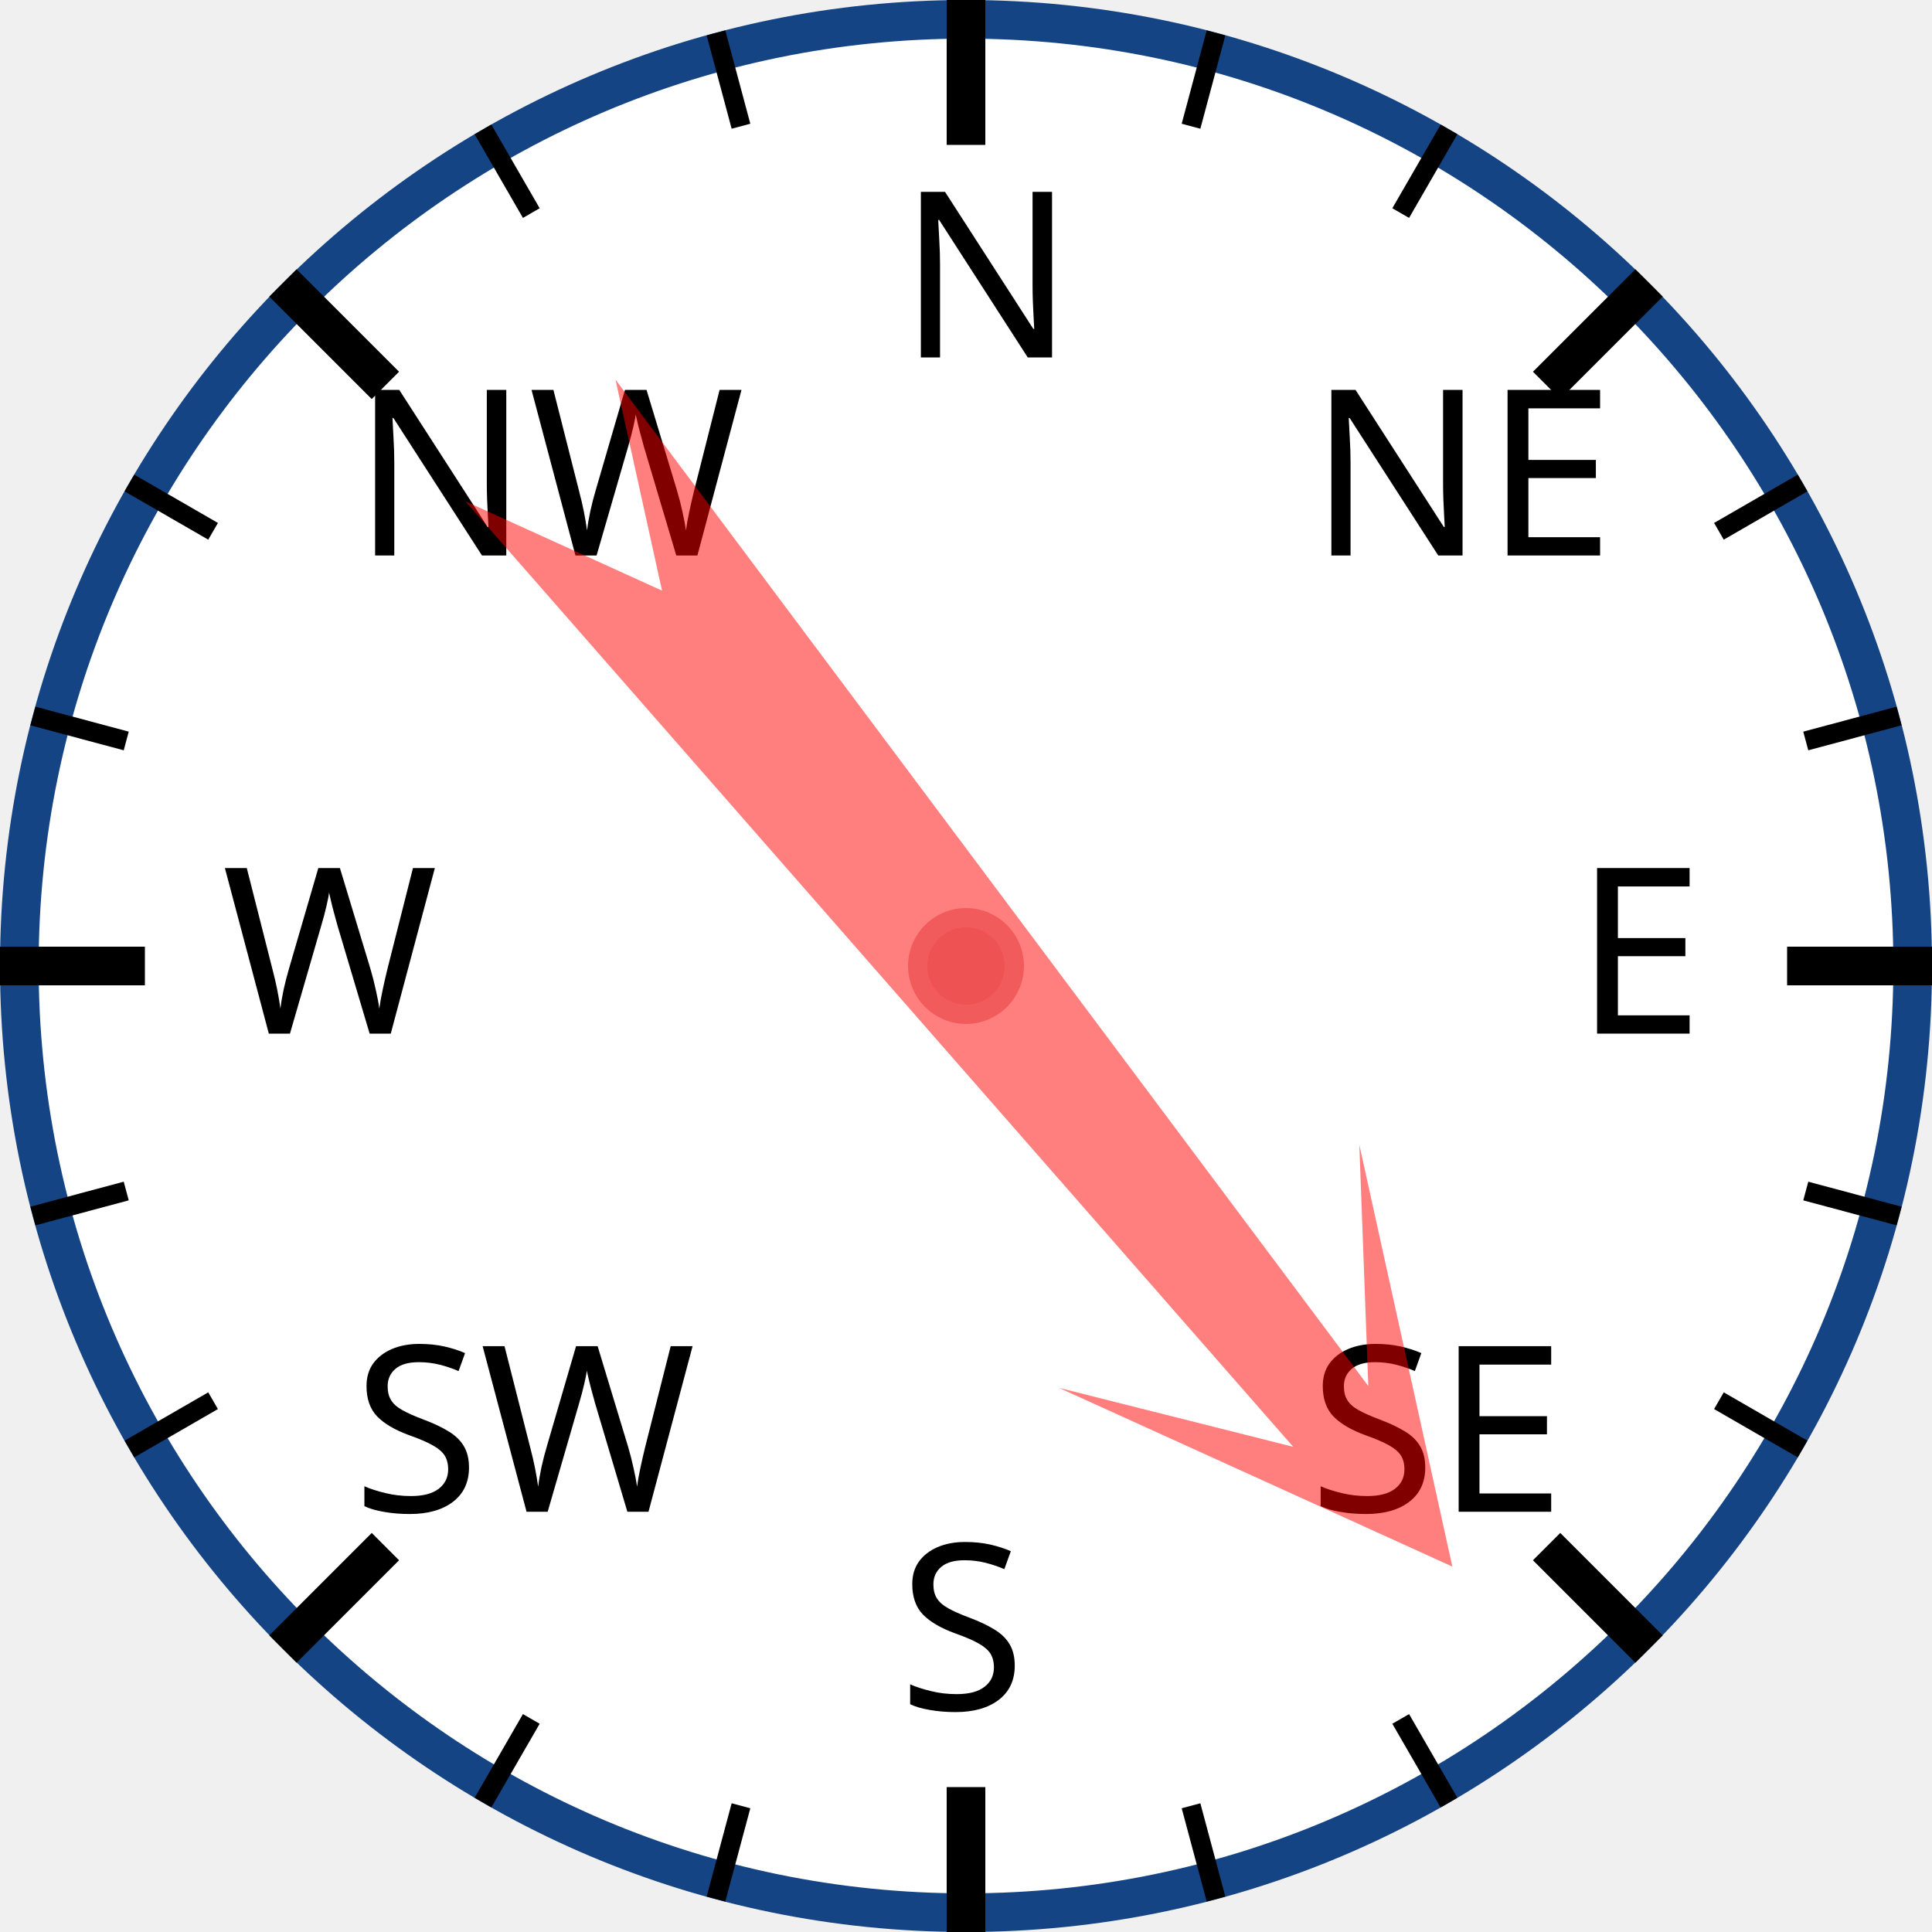
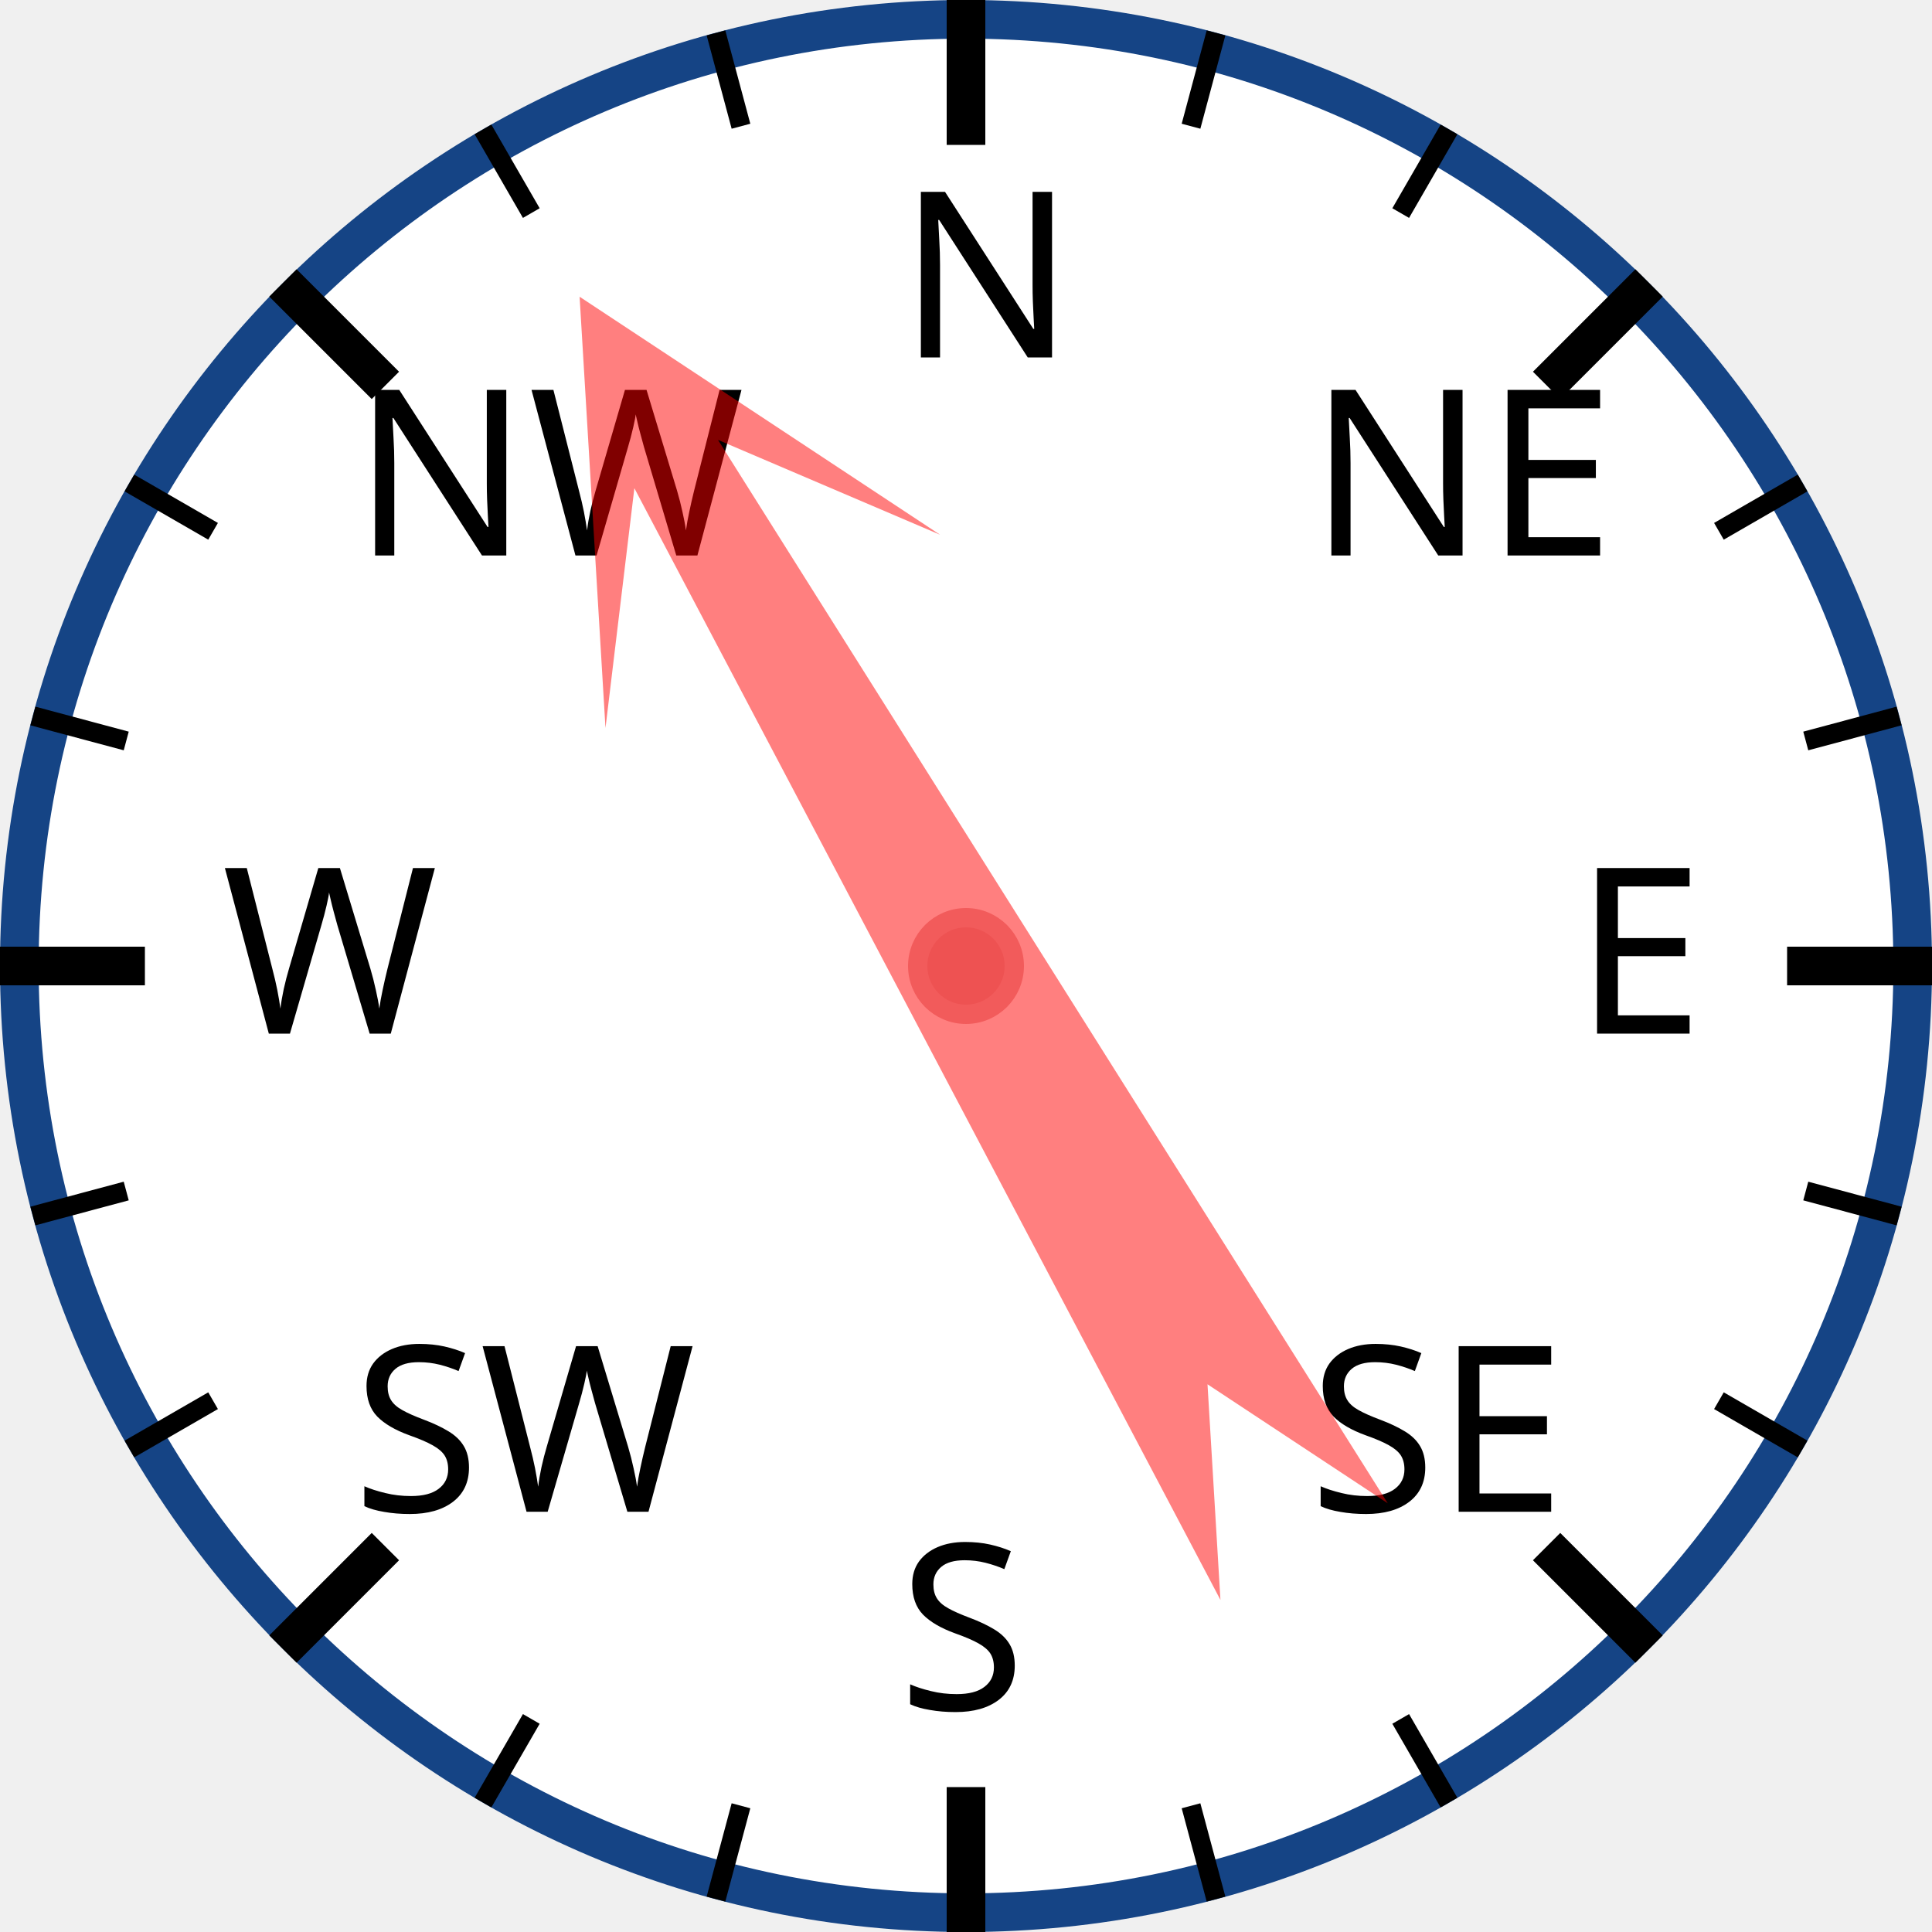
<svg xmlns="http://www.w3.org/2000/svg" width="120px" height="120px" viewBox="0 0 200 200">
  <circle cx="100" cy="100" r="98" style="fill: white; stroke: #154485; stroke-width: 4;" />
  <text x="93.0" y="37.0" style="font-family: sans-serif; font-size: 18pt;">N</text>
  <line x1="100.0" y1="0.0" x2="100.0" y2="15.0" style="stroke: black; stroke-width: 4;" />
  <line x1="74.118" y1="3.407" x2="76.706" y2="13.067" style="stroke: black; stroke-width: 2;" />
  <line x1="50" y1="13.397" x2="55" y2="22.058" style="stroke: black; stroke-width: 2;" />
  <text x="36.503" y="57.503" style="font-family: sans-serif; font-size: 18pt;">NW</text>
  <line x1="29.289" y1="29.289" x2="39.896" y2="39.896" style="stroke: black; stroke-width: 4;" />
  <line x1="13.397" y1="50" x2="22.058" y2="55" style="stroke: black; stroke-width: 2;" />
  <line x1="3.407" y1="74.118" x2="13.067" y2="76.706" style="stroke: black; stroke-width: 2;" />
  <text x="23.0" y="107.0" style="font-family: sans-serif; font-size: 18pt;">W</text>
  <line x1="0.0" y1="100.0" x2="15.0" y2="100.0" style="stroke: black; stroke-width: 4;" />
  <line x1="3.407" y1="125.882" x2="13.067" y2="123.294" style="stroke: black; stroke-width: 2;" />
  <line x1="13.397" y1="150" x2="22.058" y2="145" style="stroke: black; stroke-width: 2;" />
  <text x="36.503" y="156.497" style="font-family: sans-serif; font-size: 18pt;">SW</text>
  <line x1="29.289" y1="170.711" x2="39.896" y2="160.104" style="stroke: black; stroke-width: 4;" />
  <line x1="50" y1="186.603" x2="55" y2="177.942" style="stroke: black; stroke-width: 2;" />
  <line x1="74.118" y1="196.593" x2="76.706" y2="186.933" style="stroke: black; stroke-width: 2;" />
  <text x="93" y="177.0" style="font-family: sans-serif; font-size: 18pt;">S</text>
  <line x1="100" y1="200.0" x2="100" y2="185.0" style="stroke: black; stroke-width: 4;" />
  <line x1="125.882" y1="196.593" x2="123.294" y2="186.933" style="stroke: black; stroke-width: 2;" />
  <line x1="150.0" y1="186.603" x2="145.0" y2="177.942" style="stroke: black; stroke-width: 2;" />
  <text x="135.497" y="156.497" style="font-family: sans-serif; font-size: 18pt;">SE</text>
  <line x1="170.711" y1="170.711" x2="160.104" y2="160.104" style="stroke: black; stroke-width: 4;" />
  <line x1="186.603" y1="150" x2="177.942" y2="145" style="stroke: black; stroke-width: 2;" />
  <line x1="196.593" y1="125.882" x2="186.933" y2="123.294" style="stroke: black; stroke-width: 2;" />
  <text x="163.0" y="107" style="font-family: sans-serif; font-size: 18pt;">E</text>
  <line x1="200.0" y1="100" x2="185.0" y2="100" style="stroke: black; stroke-width: 4;" />
  <line x1="196.593" y1="74.118" x2="186.933" y2="76.706" style="stroke: black; stroke-width: 2;" />
  <line x1="186.603" y1="50" x2="177.942" y2="55" style="stroke: black; stroke-width: 2;" />
  <text x="135.497" y="57.503" style="font-family: sans-serif; font-size: 18pt;">NE</text>
  <line x1="170.711" y1="29.289" x2="160.104" y2="39.896" style="stroke: black; stroke-width: 4;" />
  <line x1="150" y1="13.397" x2="145" y2="22.058" style="stroke: black; stroke-width: 2;" />
  <line x1="125.882" y1="3.407" x2="123.294" y2="13.067" style="stroke: black; stroke-width: 2;" />
-   <polygon points="100 20 120 60 105 40 110 170 100 150 90 170 95 40 80 60" style="fill: red; fill-opacity: 0.5;" transform="rotate(141,100,100)" />
+   <polygon points="100 20 120 60 105 40 110 170 100 150 90 170 95 40 80 60" style="fill: red; fill-opacity: 0.5;" transform="rotate(330,100,100)" />
  <circle cx="100" cy="100" r="5" style="fill: #EE5252; stroke: #F25B5B; stroke-width: 2;" />
</svg>
